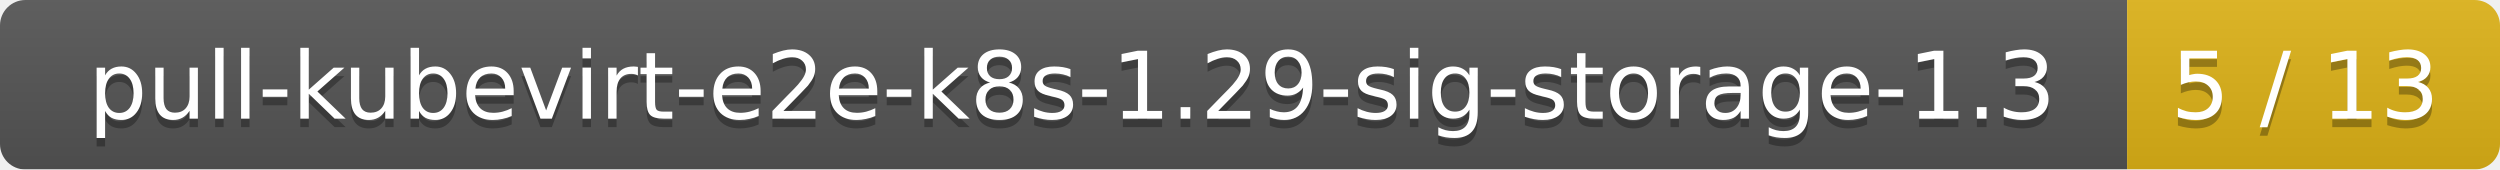
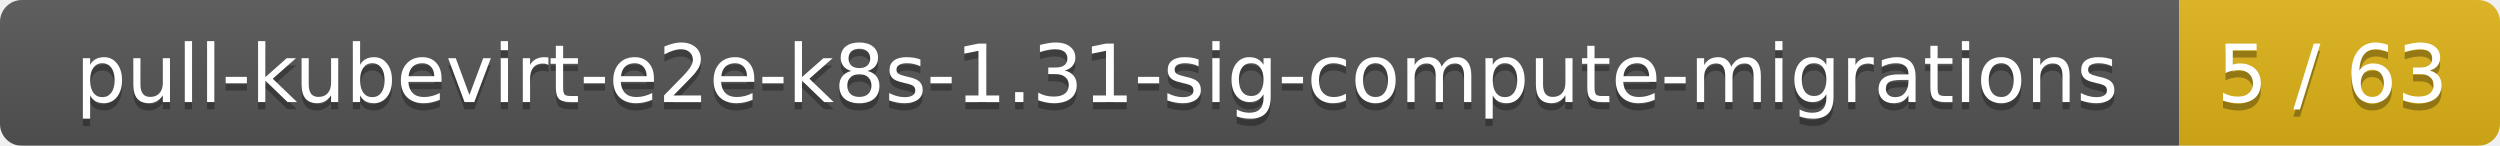
- <svg xmlns="http://www.w3.org/2000/svg" width="295" height="20">
+ <svg xmlns="http://www.w3.org/2000/svg" width="343" height="20">
  <linearGradient id="smooth" x2="0" y2="100%">
    <stop offset="0" stop-color="#bbb" stop-opacity=".1" />
    <stop offset="1" stop-opacity=".1" />
  </linearGradient>
  <mask id="round">
-     <rect width="295" height="20" rx="3" fill="#fff" />
+     <rect width="343" height="20" rx="3" fill="#fff" />
  </mask>
  <g mask="url(#round)">
-     <rect width="251" height="20" fill="#555" />
-     <rect x="251" width="44" height="20" fill="#dfb317" />
-     <rect width="295" height="20" fill="url(#smooth)" />
+     <rect width="299" height="20" fill="#555" />
+     <rect x="299" width="44" height="20" fill="#dfb317" />
+     <rect width="343" height="20" fill="url(#smooth)" />
  </g>
  <g fill="#fff" text-anchor="middle" font-family="DejaVu Sans,Verdana,Geneva,sans-serif" font-size="11">
-     <text x="126.5" y="15" fill="#010101" fill-opacity=".3">pull-kubevirt-e2e-k8s-1.29-sig-storage-1.3</text>
-     <text x="126.5" y="14">pull-kubevirt-e2e-k8s-1.29-sig-storage-1.3</text>
-     <text x="272" y="15" fill="#010101" fill-opacity=".3">5 / 13</text>
-     <text x="272" y="14">5 / 13</text>
+     <text x="150.5" y="15" fill="#010101" fill-opacity=".3">pull-kubevirt-e2e-k8s-1.31-sig-compute-migrations</text>
+     <text x="150.5" y="14">pull-kubevirt-e2e-k8s-1.31-sig-compute-migrations</text>
+     <text x="320" y="15" fill="#010101" fill-opacity=".3">5 / 63</text>
+     <text x="320" y="14">5 / 63</text>
  </g>
</svg>
